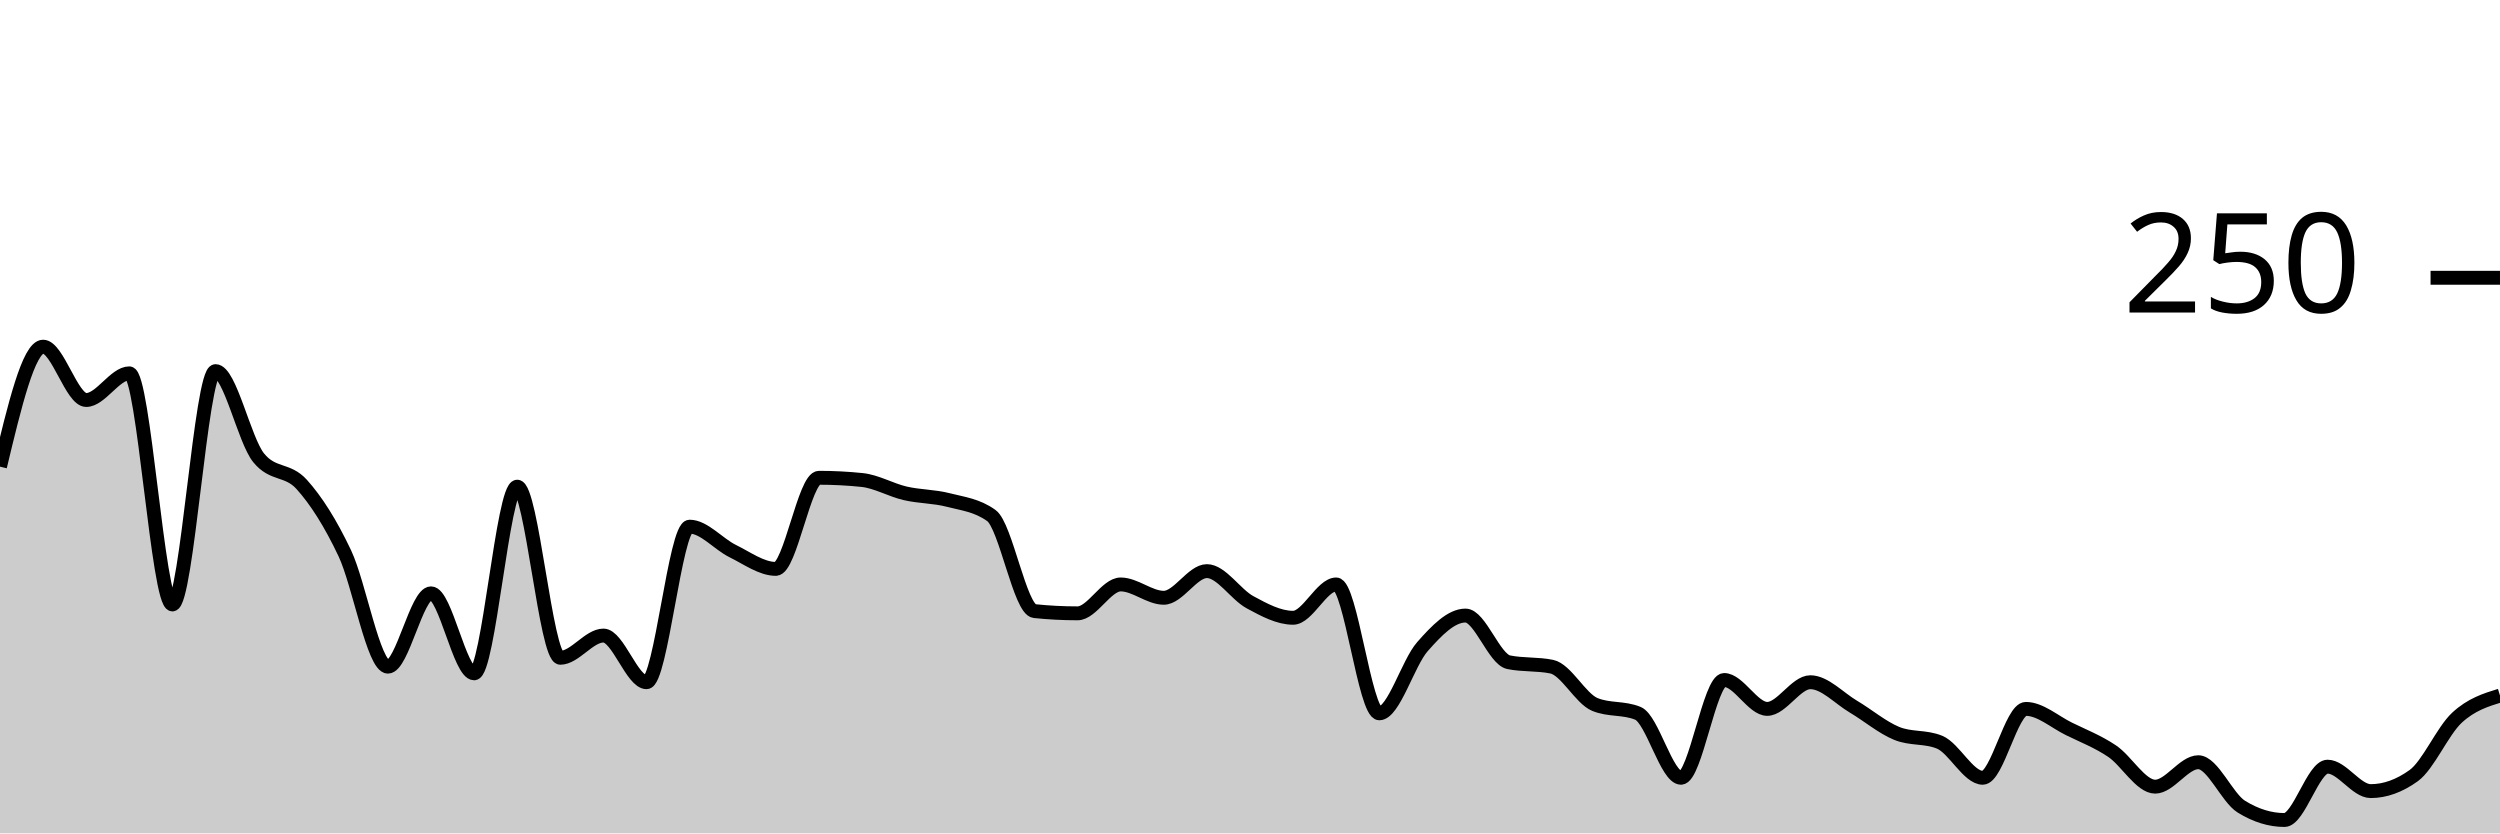
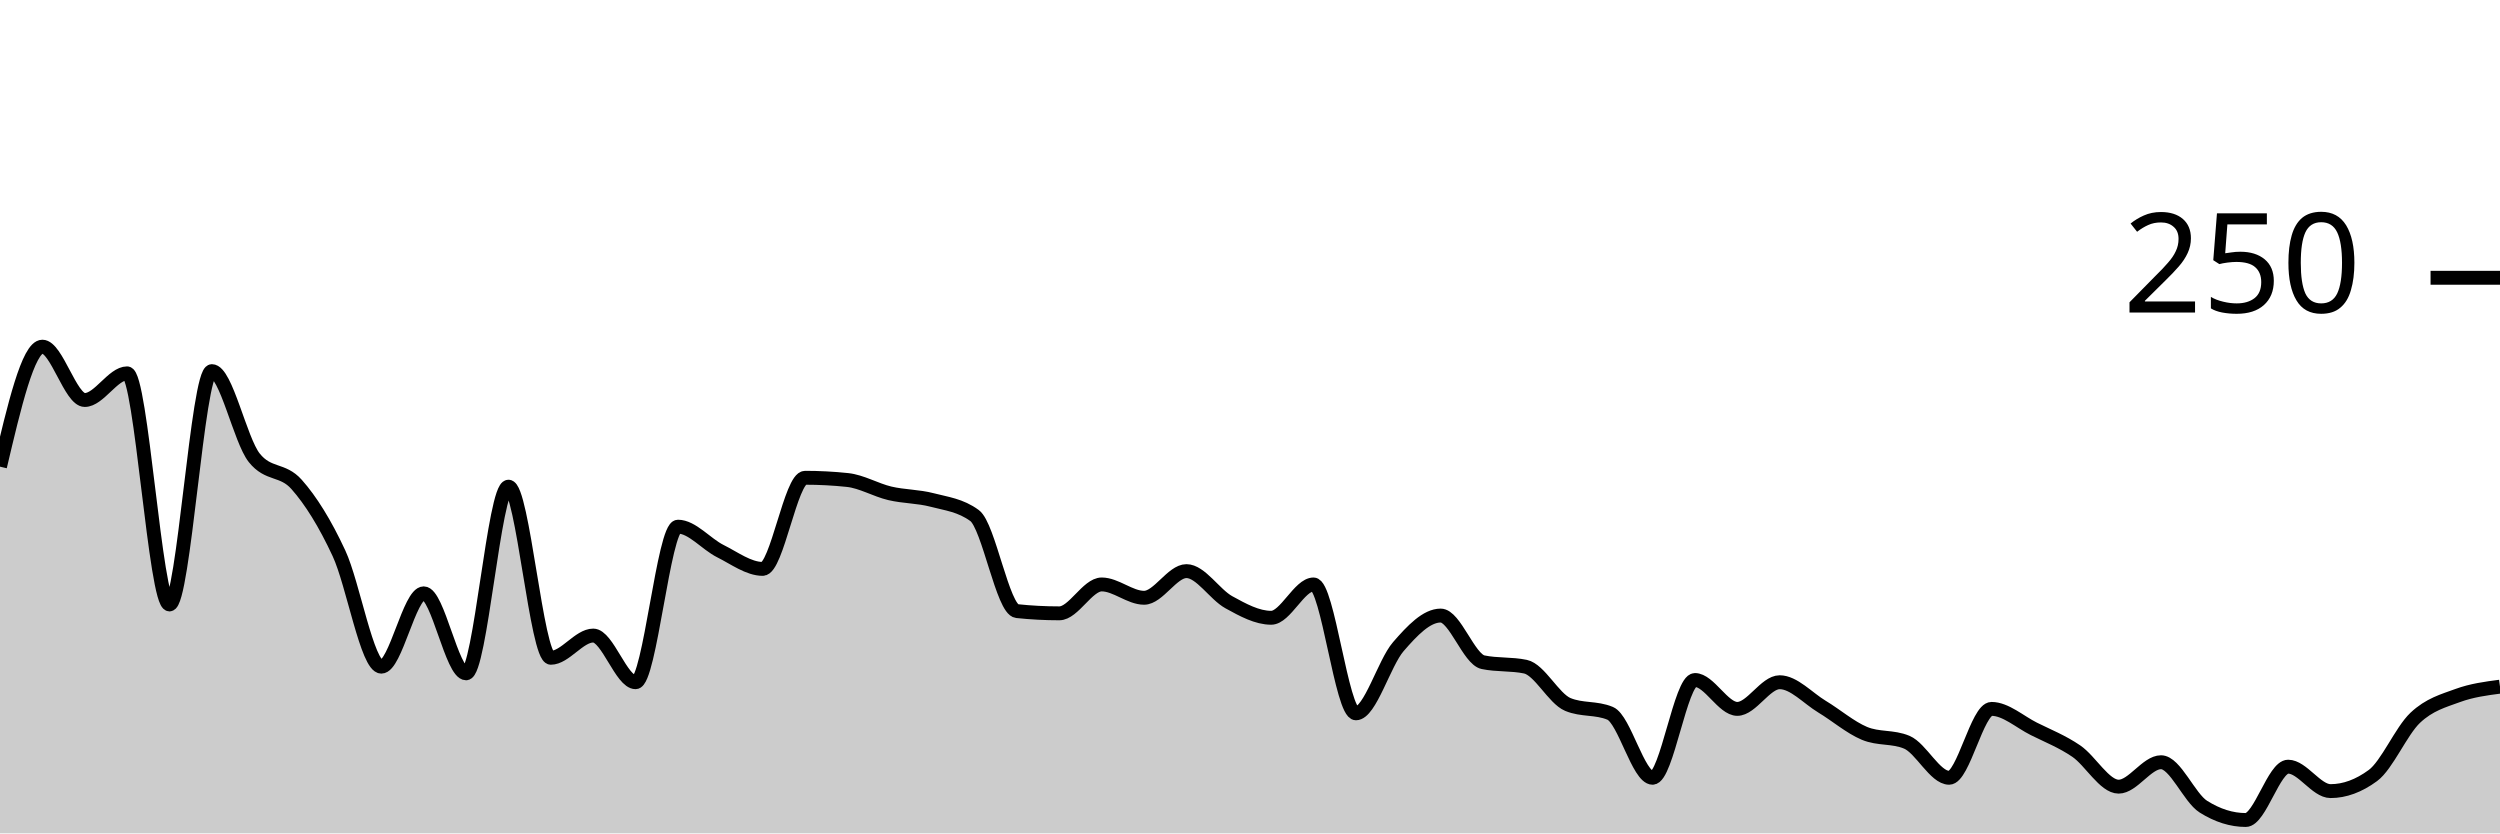
<svg xmlns="http://www.w3.org/2000/svg" viewBox="0 0 180 60">
  <g transform="translate(0,20)">
-     <path class="area" fill="rgba(0, 0, 0, 0.2)" d="M0,13.6C1.034,9.28,2.069,4.96,3.103,4.96C4.138,4.96,5.172,8.8,6.207,8.8C7.241,8.8,8.276,6.88,9.31,6.88C10.345,6.88,11.379,23.52,12.414,23.52C13.448,23.52,14.483,6.72,15.517,6.72C16.552,6.72,17.586,11.68,18.621,12.96C19.655,14.24,20.69,13.733,21.724,14.88C22.759,16.027,23.793,17.653,24.828,19.84C25.862,22.027,26.897,28,27.931,28C28.966,28,30,22.72,31.034,22.72C32.069,22.72,33.103,28.48,34.138,28.48C35.172,28.48,36.207,15.04,37.241,15.04C38.276,15.04,39.31,27.36,40.345,27.36C41.379,27.36,42.414,25.76,43.448,25.76C44.483,25.76,45.517,29.12,46.552,29.12C47.586,29.12,48.621,17.92,49.655,17.92C50.69,17.92,51.724,19.173,52.759,19.68C53.793,20.187,54.828,20.96,55.862,20.96C56.897,20.96,57.931,14.4,58.966,14.4C60,14.4,61.034,14.453,62.069,14.56C63.103,14.667,64.138,15.28,65.172,15.52C66.207,15.76,67.241,15.733,68.276,16C69.31,16.267,70.345,16.373,71.379,17.12C72.414,17.867,73.448,23.893,74.483,24C75.517,24.107,76.552,24.16,77.586,24.16C78.621,24.16,79.655,22.08,80.69,22.08C81.724,22.08,82.759,23.04,83.793,23.04C84.828,23.04,85.862,21.12,86.897,21.12C87.931,21.12,88.966,22.8,90,23.36C91.034,23.92,92.069,24.48,93.103,24.48C94.138,24.48,95.172,22.08,96.207,22.08C97.241,22.08,98.276,31.36,99.31,31.36C100.345,31.36,101.379,27.733,102.414,26.56C103.448,25.387,104.483,24.32,105.517,24.32C106.552,24.32,107.586,27.467,108.621,27.68C109.655,27.893,110.69,27.787,111.724,28C112.759,28.213,113.793,30.293,114.828,30.72C115.862,31.147,116.897,30.933,117.931,31.36C118.966,31.787,120,36,121.034,36C122.069,36,123.103,28.96,124.138,28.96C125.172,28.96,126.207,31.04,127.241,31.04C128.276,31.04,129.31,29.12,130.345,29.12C131.379,29.12,132.414,30.267,133.448,30.88C134.483,31.493,135.517,32.373,136.552,32.8C137.586,33.227,138.621,33.013,139.655,33.44C140.69,33.867,141.724,36,142.759,36C143.793,36,144.828,31.04,145.862,31.04C146.897,31.04,147.931,31.973,148.966,32.48C150,32.987,151.034,33.387,152.069,34.08C153.103,34.773,154.138,36.64,155.172,36.64C156.207,36.64,157.241,34.88,158.276,34.88C159.31,34.88,160.345,37.44,161.379,38.08C162.414,38.72,163.448,39.04,164.483,39.04C165.517,39.04,166.552,35.2,167.586,35.2C168.621,35.2,169.655,36.96,170.69,36.96C171.724,36.96,172.759,36.587,173.793,35.84C174.828,35.093,175.862,32.64,176.897,31.68C177.931,30.72,178.966,30.4,180,30.08L180,40C178.966,40,177.931,40,176.897,40C175.862,40,174.828,40,173.793,40C172.759,40,171.724,40,170.69,40C169.655,40,168.621,40,167.586,40C166.552,40,165.517,40,164.483,40C163.448,40,162.414,40,161.379,40C160.345,40,159.31,40,158.276,40C157.241,40,156.207,40,155.172,40C154.138,40,153.103,40,152.069,40C151.034,40,150,40,148.966,40C147.931,40,146.897,40,145.862,40C144.828,40,143.793,40,142.759,40C141.724,40,140.69,40,139.655,40C138.621,40,137.586,40,136.552,40C135.517,40,134.483,40,133.448,40C132.414,40,131.379,40,130.345,40C129.31,40,128.276,40,127.241,40C126.207,40,125.172,40,124.138,40C123.103,40,122.069,40,121.034,40C120,40,118.966,40,117.931,40C116.897,40,115.862,40,114.828,40C113.793,40,112.759,40,111.724,40C110.69,40,109.655,40,108.621,40C107.586,40,106.552,40,105.517,40C104.483,40,103.448,40,102.414,40C101.379,40,100.345,40,99.31,40C98.276,40,97.241,40,96.207,40C95.172,40,94.138,40,93.103,40C92.069,40,91.034,40,90,40C88.966,40,87.931,40,86.897,40C85.862,40,84.828,40,83.793,40C82.759,40,81.724,40,80.69,40C79.655,40,78.621,40,77.586,40C76.552,40,75.517,40,74.483,40C73.448,40,72.414,40,71.379,40C70.345,40,69.31,40,68.276,40C67.241,40,66.207,40,65.172,40C64.138,40,63.103,40,62.069,40C61.034,40,60,40,58.966,40C57.931,40,56.897,40,55.862,40C54.828,40,53.793,40,52.759,40C51.724,40,50.69,40,49.655,40C48.621,40,47.586,40,46.552,40C45.517,40,44.483,40,43.448,40C42.414,40,41.379,40,40.345,40C39.31,40,38.276,40,37.241,40C36.207,40,35.172,40,34.138,40C33.103,40,32.069,40,31.034,40C30,40,28.966,40,27.931,40C26.897,40,25.862,40,24.828,40C23.793,40,22.759,40,21.724,40C20.69,40,19.655,40,18.621,40C17.586,40,16.552,40,15.517,40C14.483,40,13.448,40,12.414,40C11.379,40,10.345,40,9.31,40C8.276,40,7.241,40,6.207,40C5.172,40,4.138,40,3.103,40C2.069,40,1.034,40,0,40Z" />
-     <path class="line" stroke="black" fill="none" d="M0,13.6C1.034,9.28,2.069,4.96,3.103,4.96C4.138,4.96,5.172,8.8,6.207,8.8C7.241,8.8,8.276,6.88,9.31,6.88C10.345,6.88,11.379,23.52,12.414,23.52C13.448,23.52,14.483,6.72,15.517,6.72C16.552,6.72,17.586,11.68,18.621,12.96C19.655,14.24,20.69,13.733,21.724,14.88C22.759,16.027,23.793,17.653,24.828,19.84C25.862,22.027,26.897,28,27.931,28C28.966,28,30,22.72,31.034,22.72C32.069,22.72,33.103,28.48,34.138,28.48C35.172,28.48,36.207,15.04,37.241,15.04C38.276,15.04,39.31,27.36,40.345,27.36C41.379,27.36,42.414,25.76,43.448,25.76C44.483,25.76,45.517,29.12,46.552,29.12C47.586,29.12,48.621,17.92,49.655,17.92C50.69,17.92,51.724,19.173,52.759,19.68C53.793,20.187,54.828,20.96,55.862,20.96C56.897,20.96,57.931,14.4,58.966,14.4C60,14.4,61.034,14.453,62.069,14.56C63.103,14.667,64.138,15.28,65.172,15.52C66.207,15.76,67.241,15.733,68.276,16C69.31,16.267,70.345,16.373,71.379,17.12C72.414,17.867,73.448,23.893,74.483,24C75.517,24.107,76.552,24.16,77.586,24.16C78.621,24.16,79.655,22.08,80.69,22.08C81.724,22.08,82.759,23.04,83.793,23.04C84.828,23.04,85.862,21.12,86.897,21.12C87.931,21.12,88.966,22.8,90,23.36C91.034,23.92,92.069,24.48,93.103,24.48C94.138,24.48,95.172,22.08,96.207,22.08C97.241,22.08,98.276,31.36,99.31,31.36C100.345,31.36,101.379,27.733,102.414,26.56C103.448,25.387,104.483,24.32,105.517,24.32C106.552,24.32,107.586,27.467,108.621,27.68C109.655,27.893,110.69,27.787,111.724,28C112.759,28.213,113.793,30.293,114.828,30.72C115.862,31.147,116.897,30.933,117.931,31.36C118.966,31.787,120,36,121.034,36C122.069,36,123.103,28.96,124.138,28.96C125.172,28.96,126.207,31.04,127.241,31.04C128.276,31.04,129.31,29.12,130.345,29.12C131.379,29.12,132.414,30.267,133.448,30.88C134.483,31.493,135.517,32.373,136.552,32.8C137.586,33.227,138.621,33.013,139.655,33.44C140.69,33.867,141.724,36,142.759,36C143.793,36,144.828,31.04,145.862,31.04C146.897,31.04,147.931,31.973,148.966,32.48C150,32.987,151.034,33.387,152.069,34.08C153.103,34.773,154.138,36.64,155.172,36.64C156.207,36.64,157.241,34.88,158.276,34.88C159.31,34.88,160.345,37.44,161.379,38.08C162.414,38.72,163.448,39.04,164.483,39.04C165.517,39.04,166.552,35.2,167.586,35.2C168.621,35.2,169.655,36.96,170.69,36.96C171.724,36.96,172.759,36.587,173.793,35.84C174.828,35.093,175.862,32.64,176.897,31.68C177.931,30.72,178.966,30.4,180,30.08" />
+     <path class="area" fill="rgba(0, 0, 0, 0.2)" d="M0,13.6C1.017,9.28,2.034,4.96,3.051,4.96C4.068,4.96,5.085,8.8,6.102,8.8C7.119,8.8,8.136,6.88,9.153,6.88C10.169,6.88,11.186,23.52,12.203,23.52C13.22,23.52,14.237,6.72,15.254,6.72C16.271,6.72,17.288,11.68,18.305,12.96C19.322,14.24,20.339,13.733,21.356,14.88C22.373,16.027,23.39,17.653,24.407,19.84C25.424,22.027,26.441,28,27.458,28C28.475,28,29.492,22.72,30.508,22.72C31.525,22.72,32.542,28.48,33.559,28.48C34.576,28.48,35.593,15.04,36.61,15.04C37.627,15.04,38.644,27.36,39.661,27.36C40.678,27.36,41.695,25.76,42.712,25.76C43.729,25.76,44.746,29.12,45.763,29.12C46.78,29.12,47.797,17.92,48.814,17.92C49.831,17.92,50.847,19.173,51.864,19.68C52.881,20.187,53.898,20.96,54.915,20.96C55.932,20.96,56.949,14.4,57.966,14.4C58.983,14.4,60,14.453,61.017,14.56C62.034,14.667,63.051,15.28,64.068,15.52C65.085,15.76,66.102,15.733,67.119,16C68.136,16.267,69.153,16.373,70.169,17.12C71.186,17.867,72.203,23.893,73.22,24C74.237,24.107,75.254,24.16,76.271,24.16C77.288,24.16,78.305,22.08,79.322,22.08C80.339,22.08,81.356,23.04,82.373,23.04C83.39,23.04,84.407,21.12,85.424,21.12C86.441,21.12,87.458,22.8,88.475,23.36C89.492,23.92,90.508,24.48,91.525,24.48C92.542,24.48,93.559,22.08,94.576,22.08C95.593,22.08,96.61,31.36,97.627,31.36C98.644,31.36,99.661,27.733,100.678,26.56C101.695,25.387,102.712,24.32,103.729,24.32C104.746,24.32,105.763,27.467,106.78,27.68C107.797,27.893,108.814,27.787,109.831,28C110.847,28.213,111.864,30.293,112.881,30.72C113.898,31.147,114.915,30.933,115.932,31.36C116.949,31.787,117.966,36,118.983,36C120,36,121.017,28.96,122.034,28.96C123.051,28.96,124.068,31.04,125.085,31.04C126.102,31.04,127.119,29.12,128.136,29.12C129.153,29.12,130.169,30.267,131.186,30.88C132.203,31.493,133.22,32.373,134.237,32.8C135.254,33.227,136.271,33.013,137.288,33.44C138.305,33.867,139.322,36,140.339,36C141.356,36,142.373,31.04,143.39,31.04C144.407,31.04,145.424,31.973,146.441,32.48C147.458,32.987,148.475,33.387,149.492,34.08C150.508,34.773,151.525,36.64,152.542,36.64C153.559,36.64,154.576,34.88,155.593,34.88C156.61,34.88,157.627,37.44,158.644,38.08C159.661,38.72,160.678,39.04,161.695,39.04C162.712,39.04,163.729,35.2,164.746,35.2C165.763,35.2,166.78,36.96,167.797,36.96C168.814,36.96,169.831,36.587,170.847,35.84C171.864,35.093,172.881,32.64,173.898,31.68C174.915,30.72,175.932,30.453,176.949,30.08C177.966,29.707,178.983,29.573,180,29.44L180,40C178.983,40,177.966,40,176.949,40C175.932,40,174.915,40,173.898,40C172.881,40,171.864,40,170.847,40C169.831,40,168.814,40,167.797,40C166.78,40,165.763,40,164.746,40C163.729,40,162.712,40,161.695,40C160.678,40,159.661,40,158.644,40C157.627,40,156.61,40,155.593,40C154.576,40,153.559,40,152.542,40C151.525,40,150.508,40,149.492,40C148.475,40,147.458,40,146.441,40C145.424,40,144.407,40,143.39,40C142.373,40,141.356,40,140.339,40C139.322,40,138.305,40,137.288,40C136.271,40,135.254,40,134.237,40C133.22,40,132.203,40,131.186,40C130.169,40,129.153,40,128.136,40C127.119,40,126.102,40,125.085,40C124.068,40,123.051,40,122.034,40C121.017,40,120,40,118.983,40C117.966,40,116.949,40,115.932,40C114.915,40,113.898,40,112.881,40C111.864,40,110.847,40,109.831,40C108.814,40,107.797,40,106.78,40C105.763,40,104.746,40,103.729,40C102.712,40,101.695,40,100.678,40C99.661,40,98.644,40,97.627,40C96.61,40,95.593,40,94.576,40C93.559,40,92.542,40,91.525,40C90.508,40,89.492,40,88.475,40C87.458,40,86.441,40,85.424,40C84.407,40,83.39,40,82.373,40C81.356,40,80.339,40,79.322,40C78.305,40,77.288,40,76.271,40C75.254,40,74.237,40,73.22,40C72.203,40,71.186,40,70.169,40C69.153,40,68.136,40,67.119,40C66.102,40,65.085,40,64.068,40C63.051,40,62.034,40,61.017,40C60,40,58.983,40,57.966,40C56.949,40,55.932,40,54.915,40C53.898,40,52.881,40,51.864,40C50.847,40,49.831,40,48.814,40C47.797,40,46.78,40,45.763,40C44.746,40,43.729,40,42.712,40C41.695,40,40.678,40,39.661,40C38.644,40,37.627,40,36.61,40C35.593,40,34.576,40,33.559,40C32.542,40,31.525,40,30.508,40C29.492,40,28.475,40,27.458,40C26.441,40,25.424,40,24.407,40C23.39,40,22.373,40,21.356,40C20.339,40,19.322,40,18.305,40C17.288,40,16.271,40,15.254,40C14.237,40,13.22,40,12.203,40C11.186,40,10.169,40,9.153,40C8.136,40,7.119,40,6.102,40C5.085,40,4.068,40,3.051,40C2.034,40,1.017,40,0,40Z" />
+     <path class="line" stroke="black" fill="none" d="M0,13.6C1.017,9.28,2.034,4.96,3.051,4.96C4.068,4.96,5.085,8.8,6.102,8.8C7.119,8.8,8.136,6.88,9.153,6.88C10.169,6.88,11.186,23.52,12.203,23.52C13.22,23.52,14.237,6.72,15.254,6.72C16.271,6.72,17.288,11.68,18.305,12.96C19.322,14.24,20.339,13.733,21.356,14.88C22.373,16.027,23.39,17.653,24.407,19.84C25.424,22.027,26.441,28,27.458,28C28.475,28,29.492,22.72,30.508,22.72C31.525,22.72,32.542,28.48,33.559,28.48C34.576,28.48,35.593,15.04,36.61,15.04C37.627,15.04,38.644,27.36,39.661,27.36C40.678,27.36,41.695,25.76,42.712,25.76C43.729,25.76,44.746,29.12,45.763,29.12C46.78,29.12,47.797,17.92,48.814,17.92C49.831,17.92,50.847,19.173,51.864,19.68C52.881,20.187,53.898,20.96,54.915,20.96C55.932,20.96,56.949,14.4,57.966,14.4C58.983,14.4,60,14.453,61.017,14.56C62.034,14.667,63.051,15.28,64.068,15.52C65.085,15.76,66.102,15.733,67.119,16C68.136,16.267,69.153,16.373,70.169,17.12C71.186,17.867,72.203,23.893,73.22,24C74.237,24.107,75.254,24.16,76.271,24.16C77.288,24.16,78.305,22.08,79.322,22.08C80.339,22.08,81.356,23.04,82.373,23.04C83.39,23.04,84.407,21.12,85.424,21.12C86.441,21.12,87.458,22.8,88.475,23.36C89.492,23.92,90.508,24.48,91.525,24.48C92.542,24.48,93.559,22.08,94.576,22.08C95.593,22.08,96.61,31.36,97.627,31.36C98.644,31.36,99.661,27.733,100.678,26.56C101.695,25.387,102.712,24.32,103.729,24.32C104.746,24.32,105.763,27.467,106.78,27.68C107.797,27.893,108.814,27.787,109.831,28C110.847,28.213,111.864,30.293,112.881,30.72C113.898,31.147,114.915,30.933,115.932,31.36C116.949,31.787,117.966,36,118.983,36C120,36,121.017,28.96,122.034,28.96C123.051,28.96,124.068,31.04,125.085,31.04C126.102,31.04,127.119,29.12,128.136,29.12C129.153,29.12,130.169,30.267,131.186,30.88C132.203,31.493,133.22,32.373,134.237,32.8C135.254,33.227,136.271,33.013,137.288,33.44C138.305,33.867,139.322,36,140.339,36C141.356,36,142.373,31.04,143.39,31.04C144.407,31.04,145.424,31.973,146.441,32.48C147.458,32.987,148.475,33.387,149.492,34.08C150.508,34.773,151.525,36.64,152.542,36.64C153.559,36.64,154.576,34.88,155.593,34.88C156.61,34.88,157.627,37.44,158.644,38.08C159.661,38.72,160.678,39.04,161.695,39.04C162.712,39.04,163.729,35.2,164.746,35.2C165.763,35.2,166.78,36.96,167.797,36.96C168.814,36.96,169.831,36.587,170.847,35.84C171.864,35.093,172.881,32.64,173.898,31.68C174.915,30.72,175.932,30.453,176.949,30.08C177.966,29.707,178.983,29.573,180,29.44" />
    <path class="axis-ceiling" stroke-width="1" stroke="black" fill="none" d="M175,0L180,0" />
    <text class="axis-ceiling-label" font-family="sans-serif" text-anchor="end" font-size="10px" x="170" y="2.5">250</text>
  </g>
</svg>
